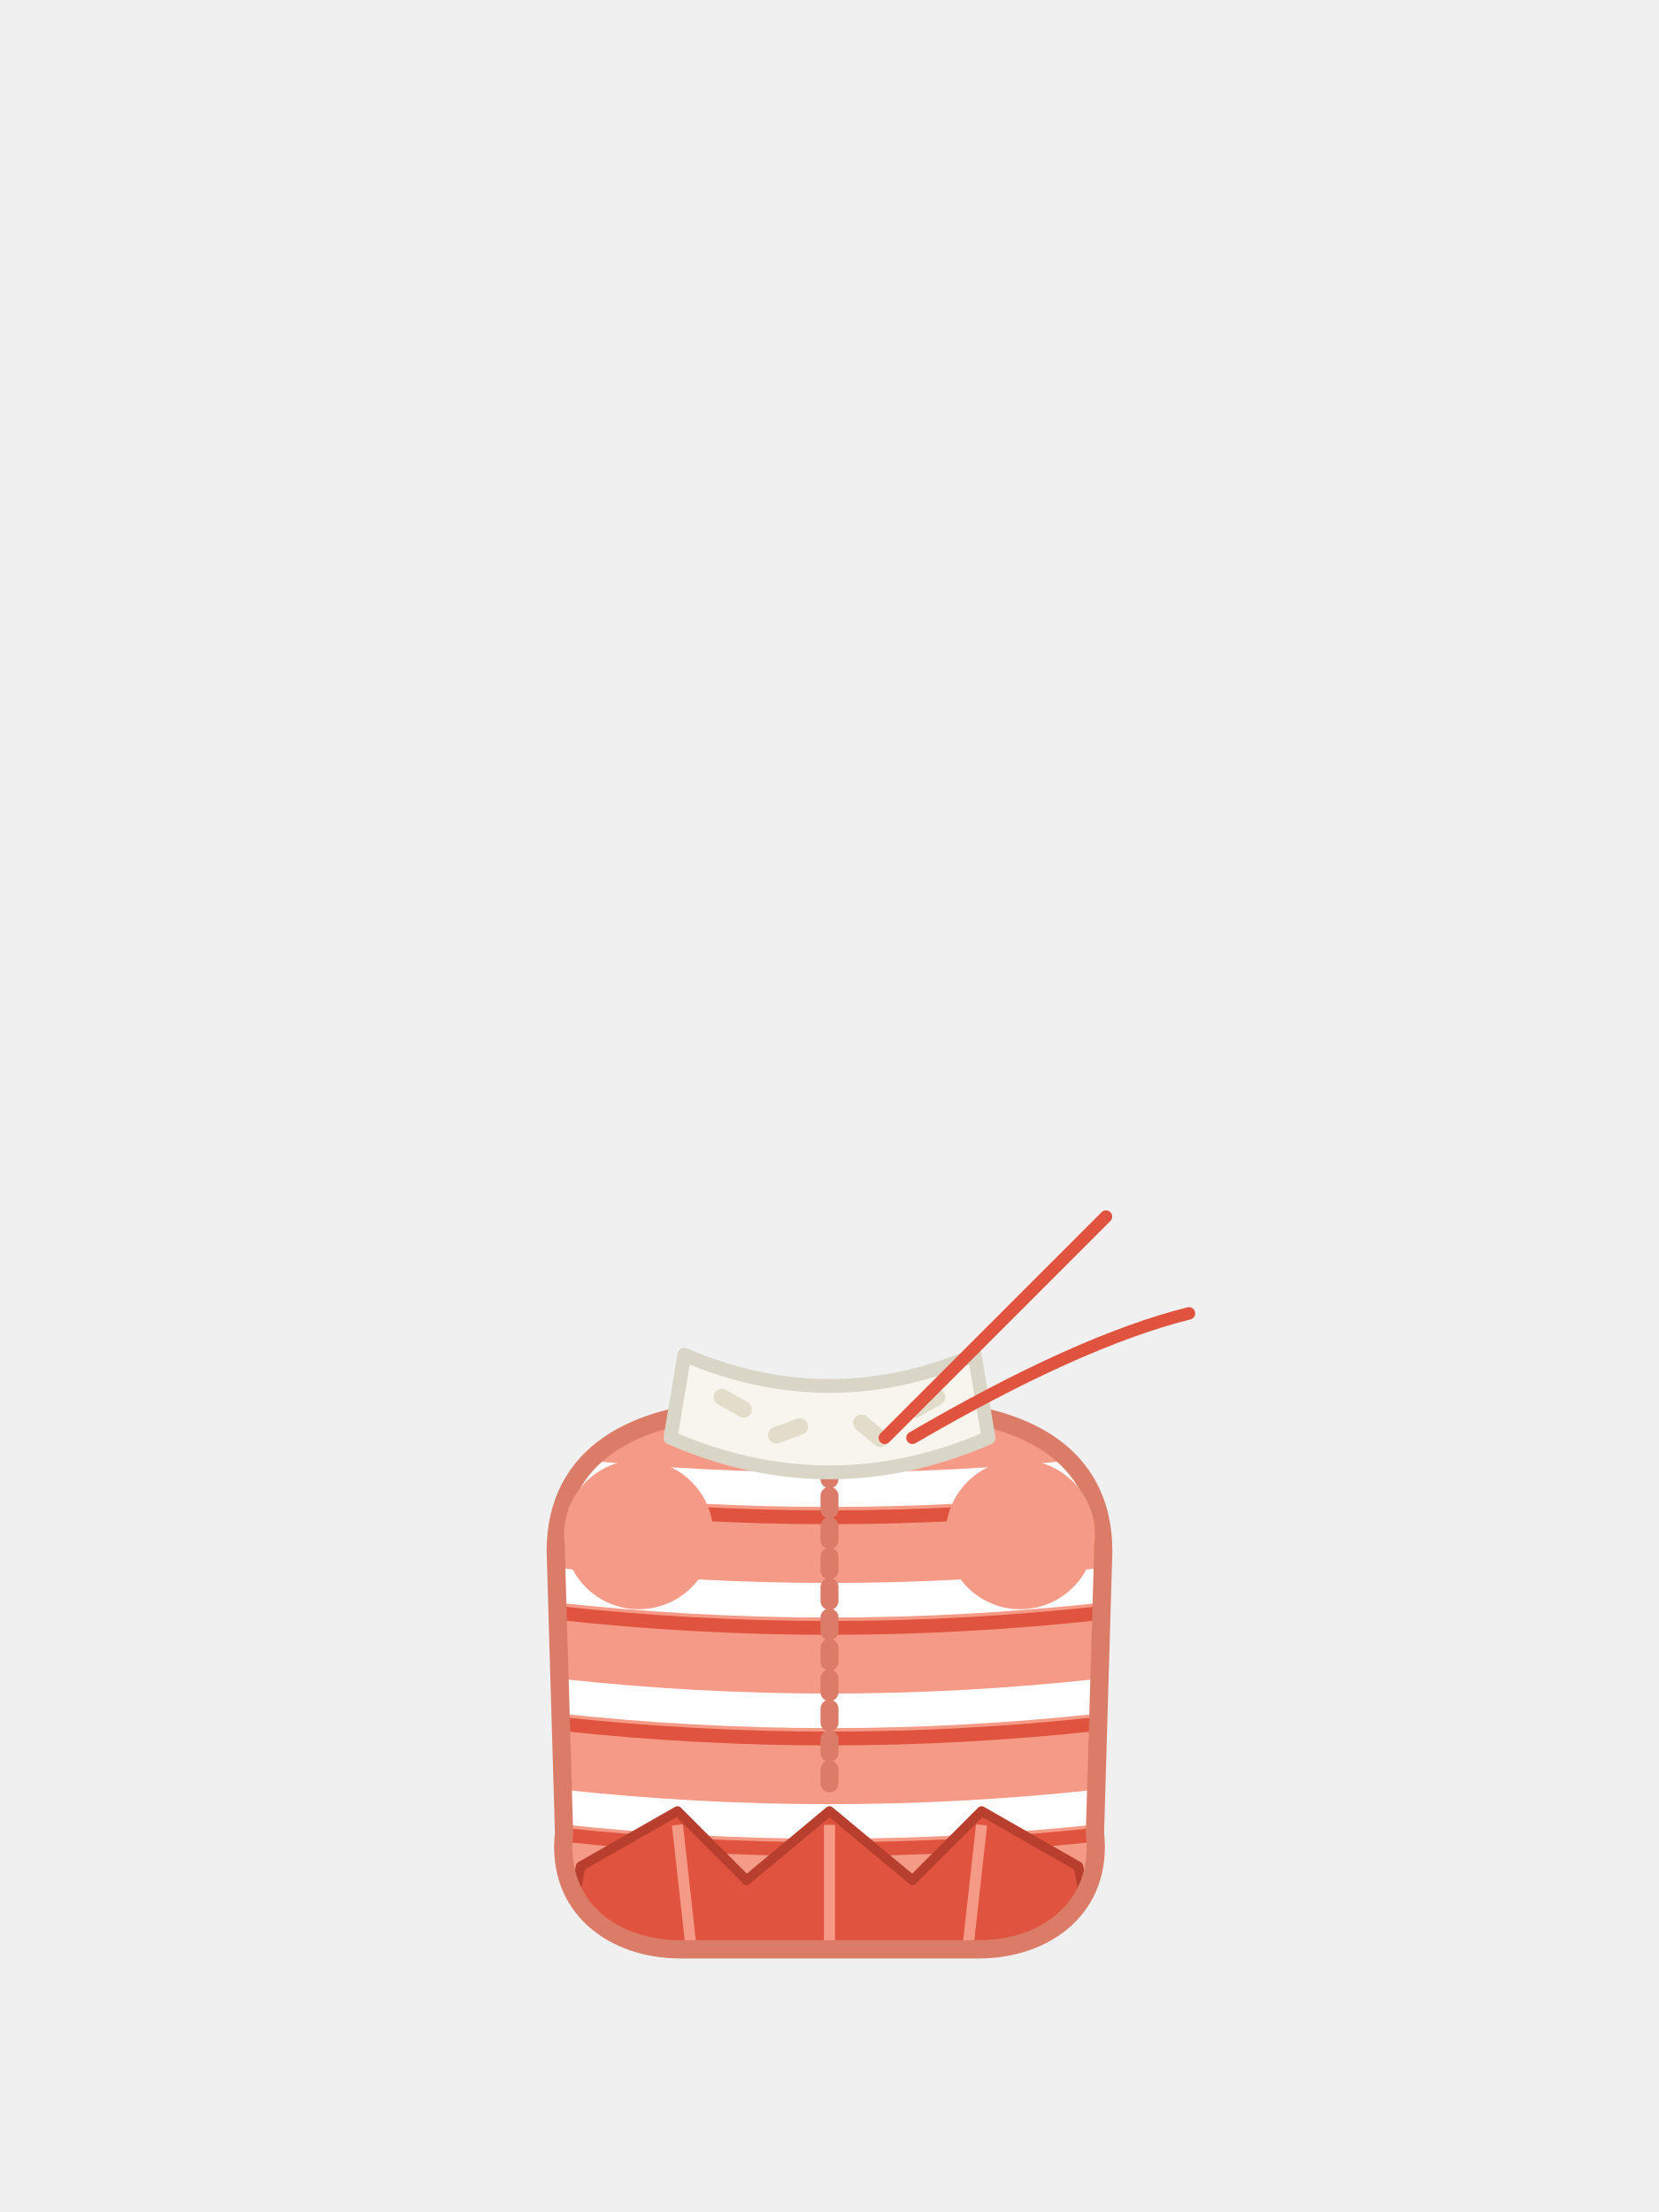
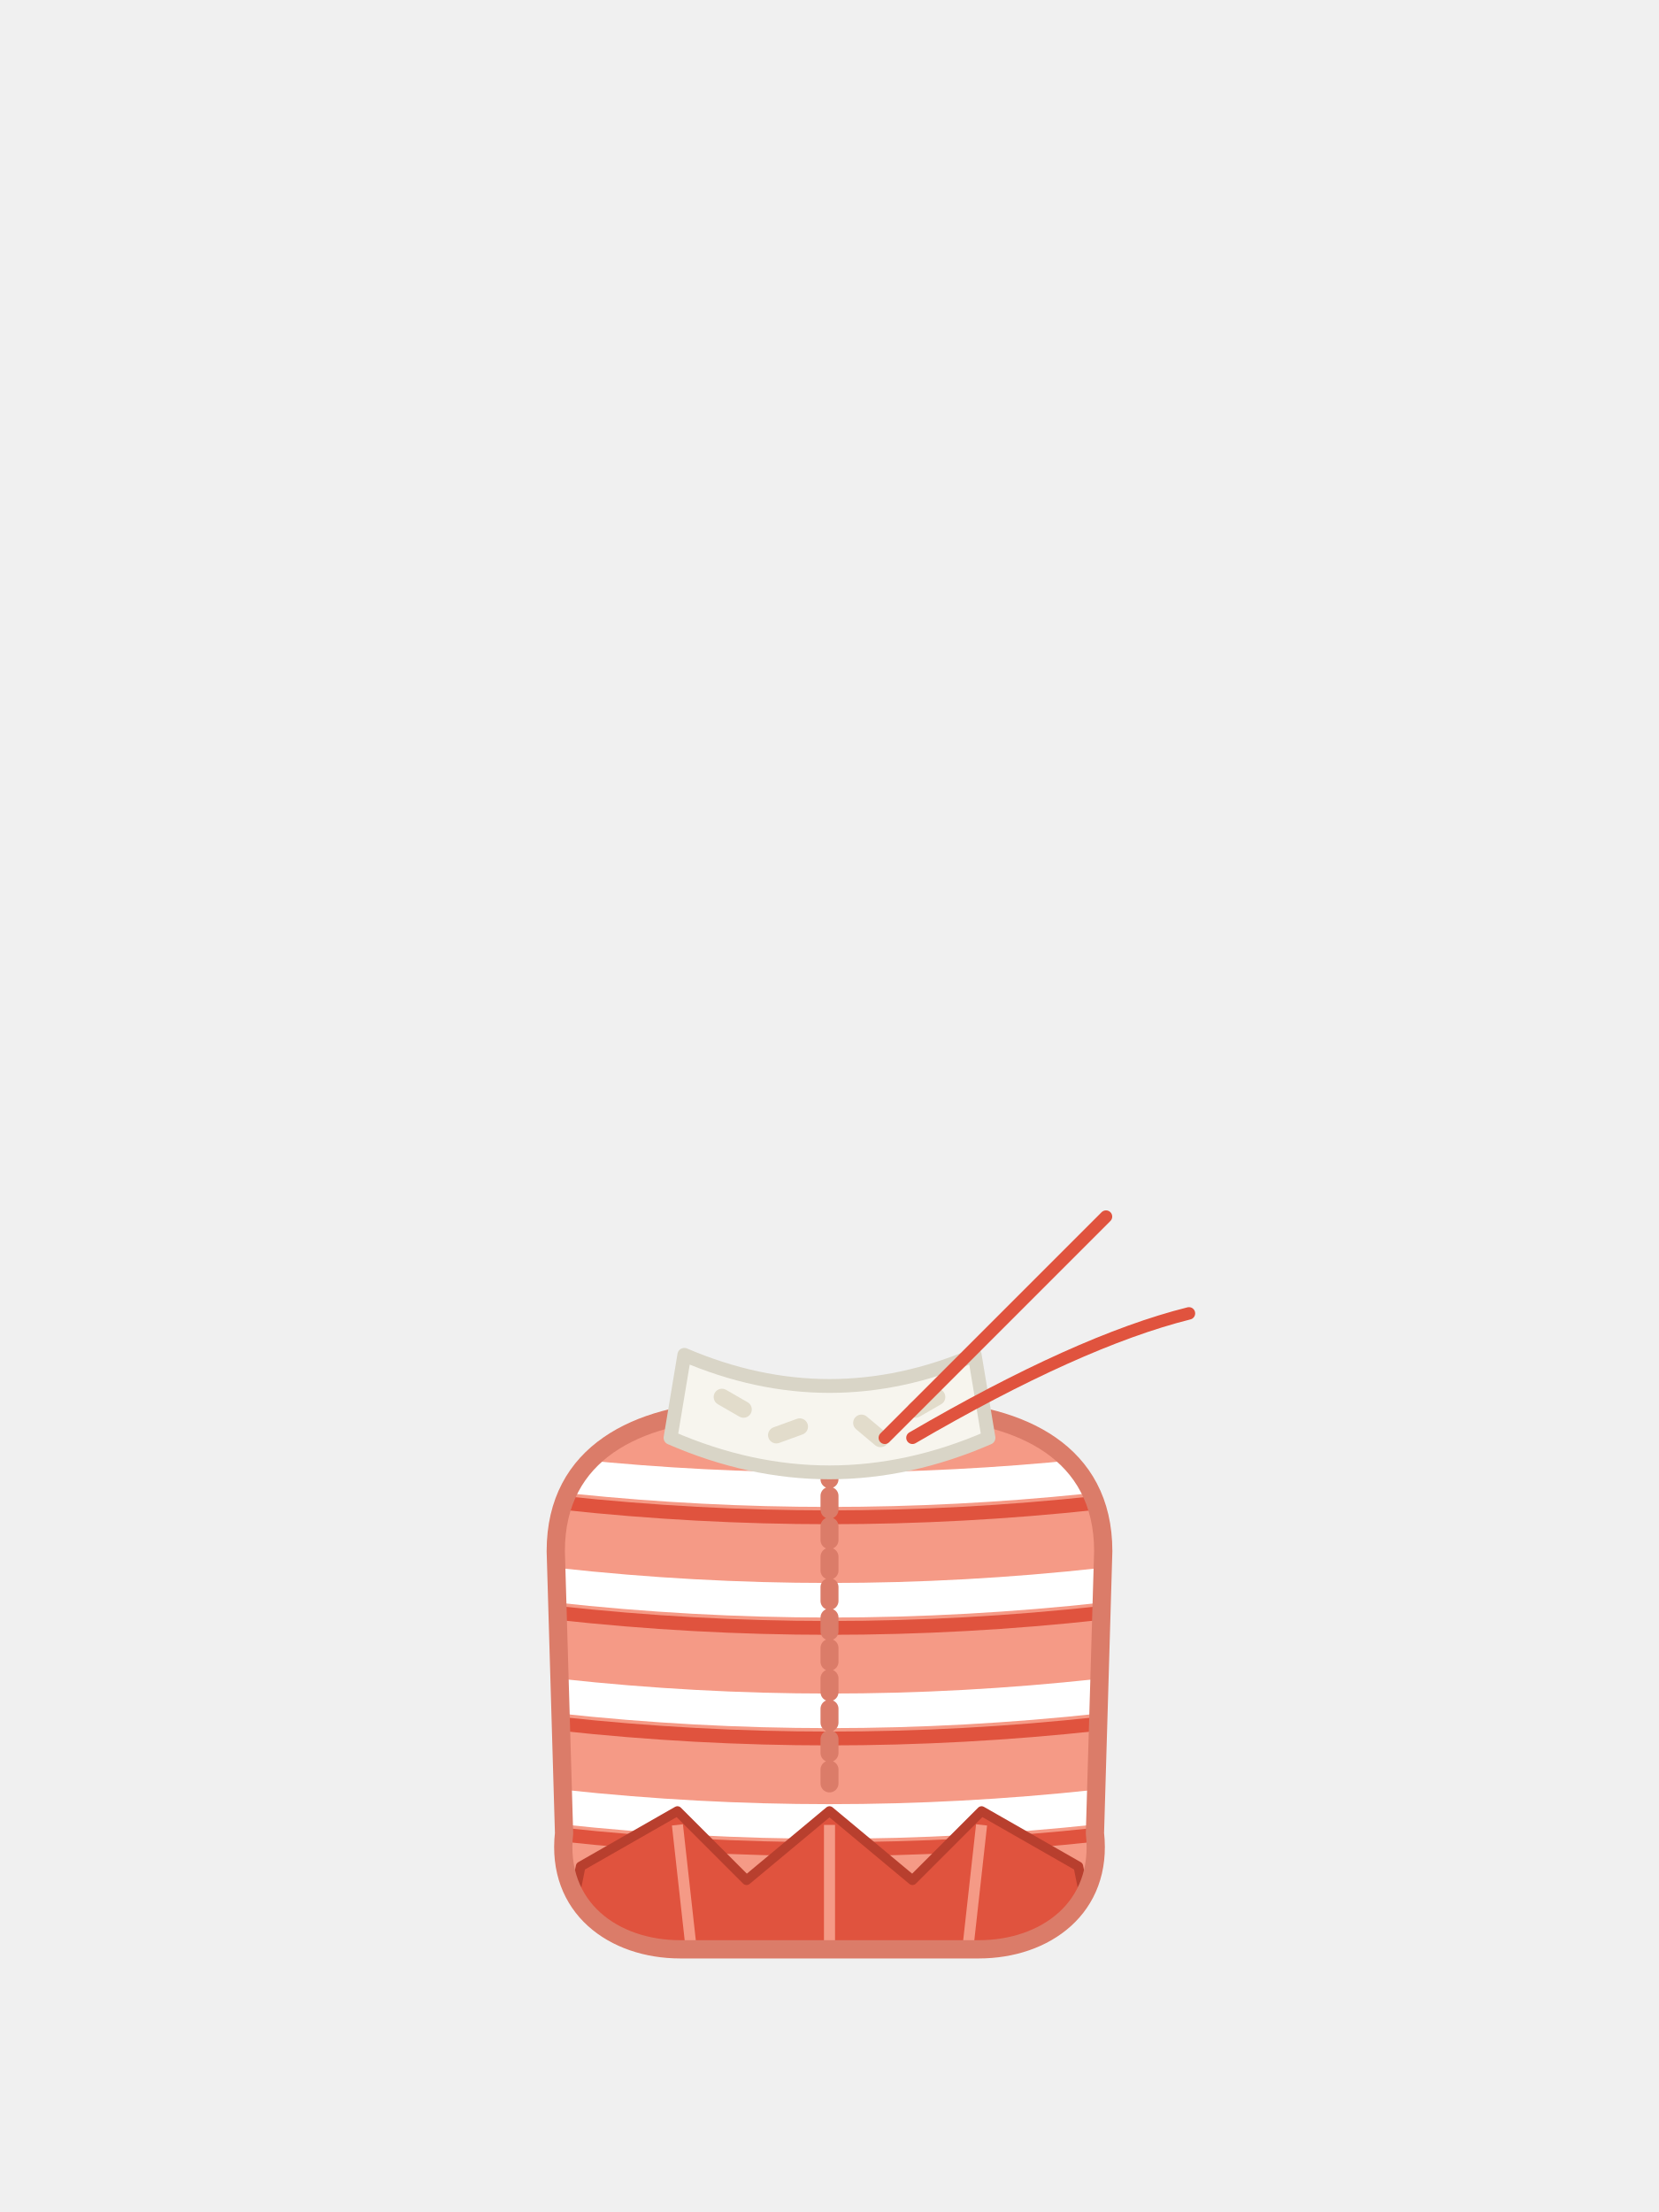
<svg xmlns="http://www.w3.org/2000/svg" viewBox="0 0 240 320">
+   <circle cx="92.4" cy="222" r="10.8" fill="#F59A86" />
+   <circle cx="147.6" cy="222" r="10.8" fill="#F59A86" />
  <path d="M80.4,224.4c0,-14.4 12,-19.8 25.2,-20.4h28.8c13.2,0.6 25.2,6 25.2,20.4l-1.2,40.8c1.2,10.8 -7.2,16.8 -16.8,16.8h-43.2c-9.6,0 -18,-6 -16.8,-16.8z" fill="#F59A86" />
  <path d="M83.435,213.628c24.377,2.496 48.754,2.496 73.131,0" fill="none" stroke="#FFFFFF" stroke-width="5" />
  <path d="M81.52,217.427c25.653,2.764 51.307,2.764 76.96,0" fill="none" stroke="#E0533E" stroke-width="2" />
  <path d="M80.545,229.321c26.304,2.906 52.607,2.906 78.911,0" fill="none" stroke="#FFFFFF" stroke-width="5" />
  <path d="M80.663,233.334c26.225,2.889 52.45,2.889 78.674,0" fill="none" stroke="#E0533E" stroke-width="2" />
  <path d="M81.017,245.372c25.989,2.837 51.978,2.837 77.966,0" fill="none" stroke="#FFFFFF" stroke-width="5" />
  <path d="M81.135,249.385c25.91,2.82 51.82,2.82 77.73,0" fill="none" stroke="#E0533E" stroke-width="2" />
  <path d="M81.489,261.424c25.674,2.768 51.348,2.768 77.022,0" fill="none" stroke="#FFFFFF" stroke-width="5" />
  <path d="M81.576,265.433c25.616,2.756 51.233,2.756 76.849,0" fill="none" stroke="#E0533E" stroke-width="2" />
  <path d="M84,270l14,-8l10,10l12,-10l12,10l10,-10l14,8l0.829,4.145c-2.798,5.113 -8.739,7.855 -15.229,7.855h-43.2c-6.49,0 -12.431,-2.742 -15.229,-7.855z" fill="#E0533E" stroke="#B83F2E" stroke-width="1.4" stroke-linejoin="round" />
  <path d="M98,264l2,18" fill="#000000" stroke="#F59A86" stroke-width="1.6" />
  <path d="M120,264v18" fill="#000000" stroke="#F59A86" stroke-width="1.6" />
  <path d="M142,264l-2,18" fill="#000000" stroke="#F59A86" stroke-width="1.6" />
  <path d="M80.4,224.4c0,-14.4 12,-19.8 25.2,-20.4h28.8c13.2,0.6 25.2,6 25.2,20.4l-1.2,40.8c1.2,10.8 -7.2,16.8 -16.8,16.8h-43.2c-9.6,0 -18,-6 -16.8,-16.8z" fill="none" stroke="#DB7C69" stroke-width="2.64" />
  <path d="M120,212v48" fill="#000000" stroke="#DB7C69" stroke-width="2.6" stroke-linecap="round" stroke-dasharray="2 2.4" />
  <path d="M99,196c14,6 28,6 42,0l2,12c-15.333,6.667 -30.667,6.667 -46,0z" fill="#F7F5EE" stroke="#D9D5C7" stroke-width="2" stroke-linejoin="round" />
  <path d="M105.041,201.061l3.118,1.8c0.574,0.331 0.771,1.065 0.439,1.639c-0.331,0.574 -1.065,0.771 -1.639,0.439l-3.118,-1.8c-0.574,-0.331 -0.771,-1.065 -0.439,-1.639c0.331,-0.574 1.065,-0.771 1.639,-0.439z" fill="#E2DCCB" />
  <path d="M111.898,206.488l3.383,-1.231c0.623,-0.227 1.311,0.094 1.538,0.717c0.227,0.623 -0.094,1.311 -0.717,1.538l-3.383,1.231c-0.623,0.227 -1.311,-0.094 -1.538,-0.717c-0.227,-0.623 0.094,-1.311 0.717,-1.538z" fill="#E2DCCB" />
  <path d="M125.392,204.924l2.758,2.314c0.508,0.426 0.574,1.183 0.148,1.691c-0.426,0.508 -1.183,0.574 -1.691,0.148l-2.758,-2.314c-0.508,-0.426 -0.574,-1.183 -0.148,-1.691c0.426,-0.508 1.183,-0.574 1.691,-0.148z" fill="#E2DCCB" />
  <path d="M131.841,202.861l3.118,-1.8c0.574,-0.331 1.308,-0.135 1.639,0.439c0.331,0.574 0.135,1.308 -0.439,1.639l-3.118,1.8c-0.574,0.331 -1.308,0.135 -1.639,-0.439c-0.331,-0.574 -0.135,-1.308 0.439,-1.639z" fill="#E2DCCB" />
  <path d="M128,208c14.667,-14.667 25.333,-25.333 32,-32" fill="none" stroke="#E0533E" stroke-width="1.8" stroke-linecap="round" />
  <path d="M132,208c16,-9.333 29.333,-15.333 40,-18" fill="none" stroke="#E0533E" stroke-width="1.8" stroke-linecap="round" />
-   <circle cx="92.4" cy="222" r="10.8" fill="#F59A86" />
-   <circle cx="147.6" cy="222" r="10.8" fill="#F59A86" />
</svg>
